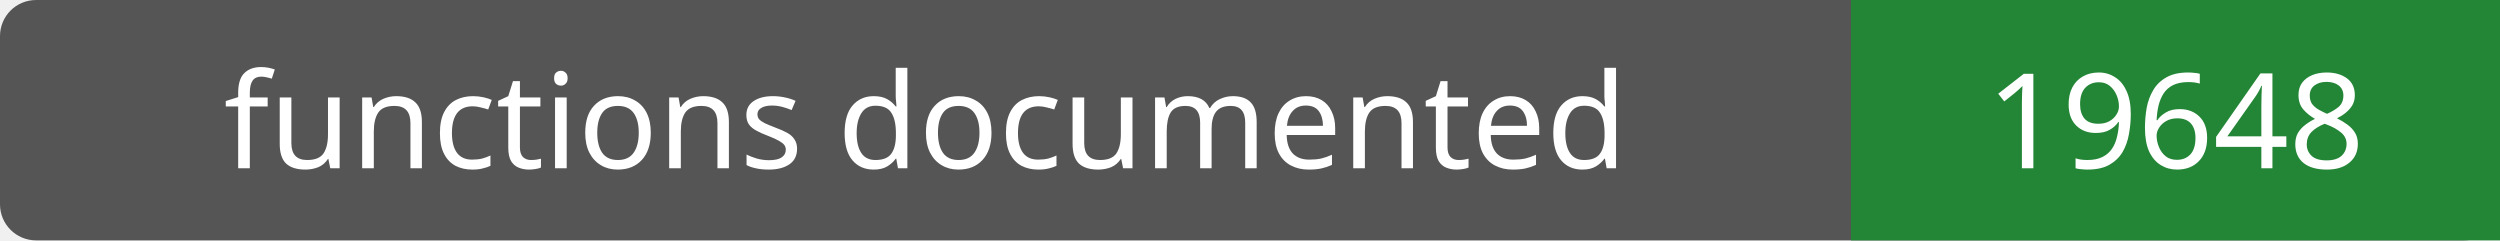
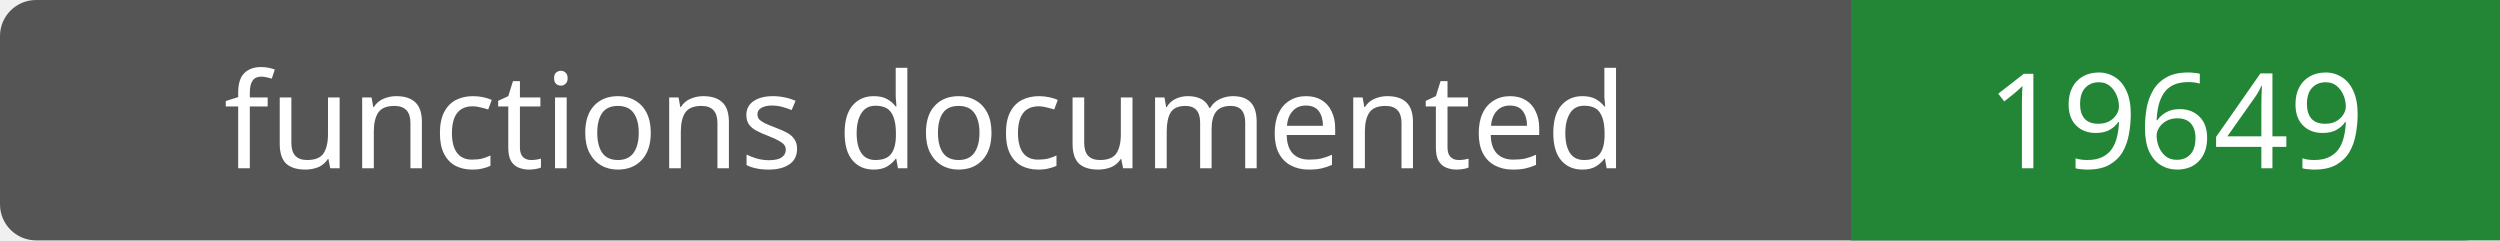
- <svg xmlns="http://www.w3.org/2000/svg" width="208" height="20" role="img" aria-label="functions documented: 19648">
+ <svg xmlns="http://www.w3.org/2000/svg" width="208" height="20" role="img" aria-label="functions documented: 19649">
  <rect width="208" height="20" rx="3" fill="#555" />
  <path fill="#238636" d="M154 0h54v20H154z" />
  <g fill="#fff" text-anchor="middle" font-family="Verdana,sans-serif" font-size="11">
    <text x="77.0" y="14">functions documented</text>
-     <text x="181.0" y="14">19648</text>
+     <text x="181.0" y="14">19649</text>
  </g>
</svg>
